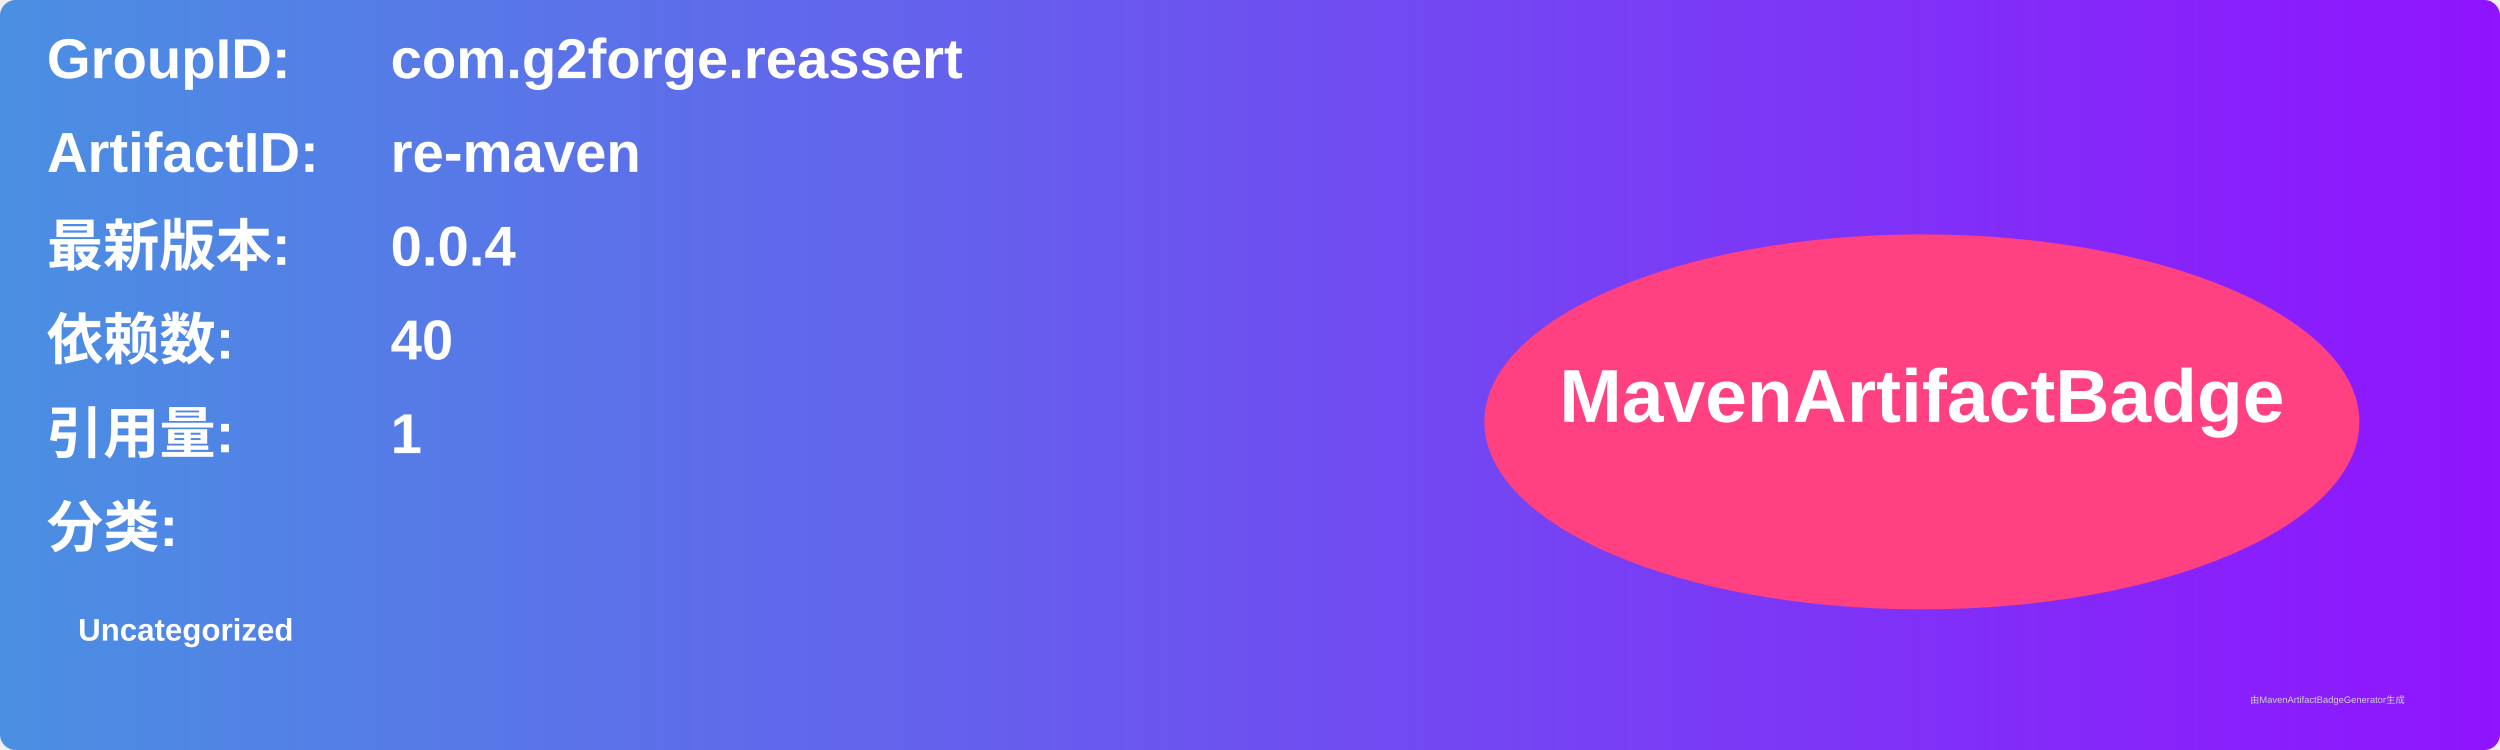
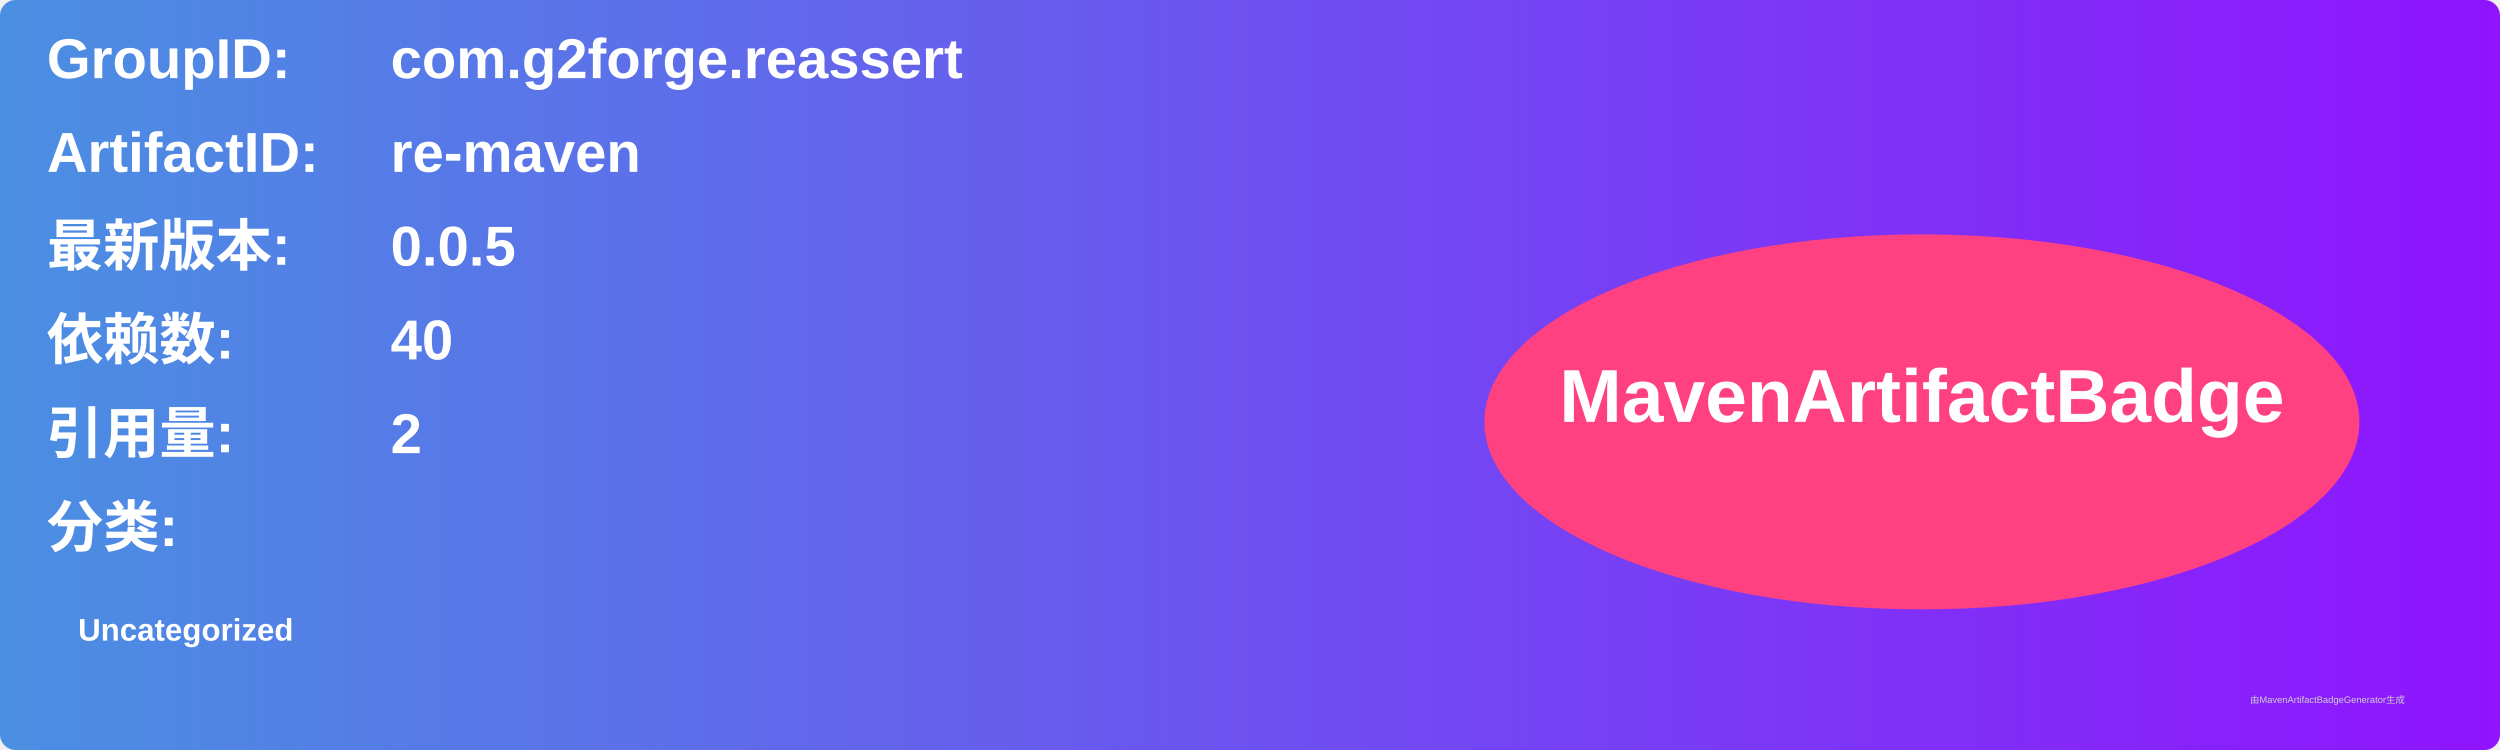
<svg xmlns="http://www.w3.org/2000/svg" width="800" height="240" viewBox="0 0 800 240">
  <linearGradient id="grad" x1="0%" y1="0%" x2="100%" y2="0%">
    <stop offset="0%" stop-color="#4a90e2" />
    <stop offset="100%" stop-color="#9013fe" />
  </linearGradient>
  <rect width="100%" height="100%" rx="5" ry="5" fill="url(#grad)" />
  <g transform="translate(15, 15)">
    <text x="0" y="10" font-family="Arial" font-size="18" fill="white" font-weight="bold" width="260">GroupID:</text>
    <text x="110" y="10" font-family="Arial" font-size="18" fill="white" font-weight="bold" width="460">com.g2forge.reassert</text>
    <text x="0" y="40" font-family="Arial" font-size="18" fill="white" font-weight="bold" width="260">ArtifactID:</text>
    <text x="110" y="40" font-family="Arial" font-size="18" fill="white" font-weight="bold" width="460">re-maven</text>
    <text x="0" y="70" font-family="Arial" font-size="18" fill="white" font-weight="bold">最新版本:</text>
    <text x="110" y="70" font-family="Arial" font-size="18" fill="white" font-weight="bold">
-       <tspan font-weight="bold">0.0.4</tspan>
+       <tspan font-weight="bold">0.0.5</tspan>
    </text>
    <text x="0" y="100" font-family="Arial" font-size="18" fill="white" font-weight="bold">依赖数: </text>
    <text x="110" y="100" font-family="Arial" font-size="18" fill="white">
      <tspan font-weight="bold">40</tspan>
    </text>
    <text x="0" y="130" font-family="Arial" font-size="18" fill="white" font-weight="bold">引用量: </text>
    <text x="110" y="130" font-family="Arial" font-size="18" fill="white">
-       <tspan font-weight="bold">1</tspan>
+       <tspan font-weight="bold">2</tspan>
    </text>
    <text x="0" y="160" font-family="Arial" font-size="18" fill="white" font-weight="bold">分类:</text>
    <text x="10" y="190" font-family="Arial" font-size="10" fill="white">
      <tspan font-weight="bold">Uncategorized</tspan>
    </text>
    <ellipse cx="600" cy="120" rx="140" ry="60" fill="#ff4081" />
    <text x="600" y="120" text-anchor="middle" font-family="Arial" font-size="24" fill="white" font-weight="bold">MavenArtifactBadge</text>
  </g>
  <text x="720" y="225" font-family="Arial" font-size="3" fill="#d0d0d0">由MavenArtifactBadgeGenerator生成</text>
</svg>
